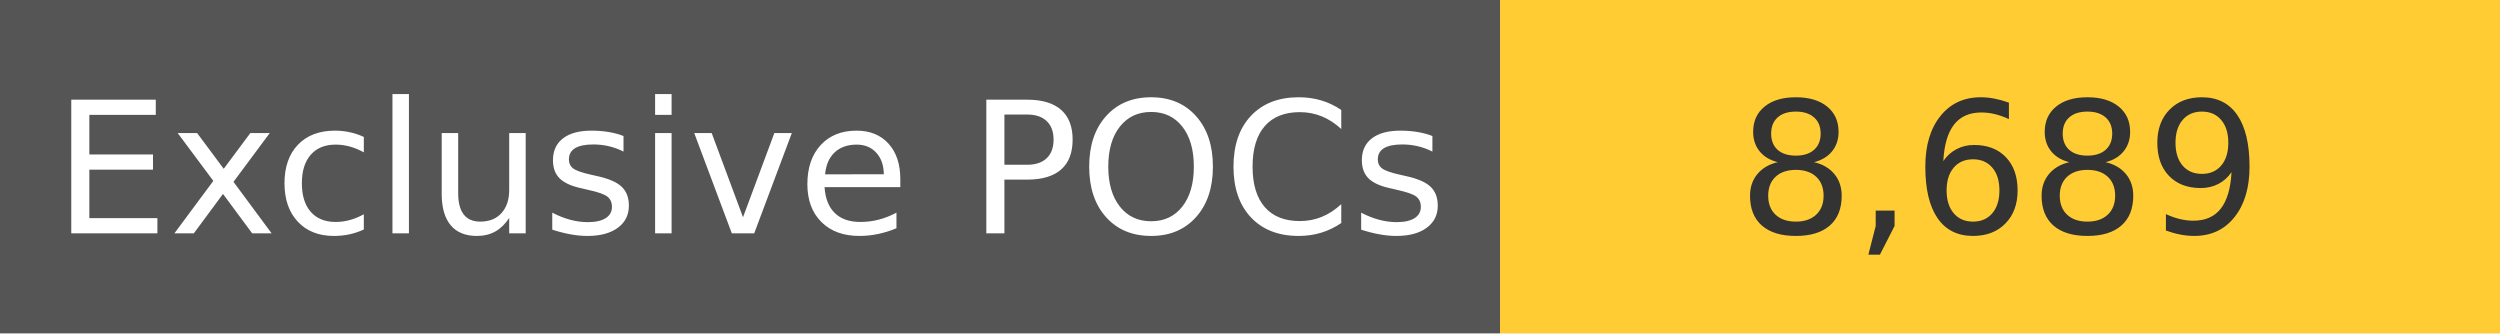
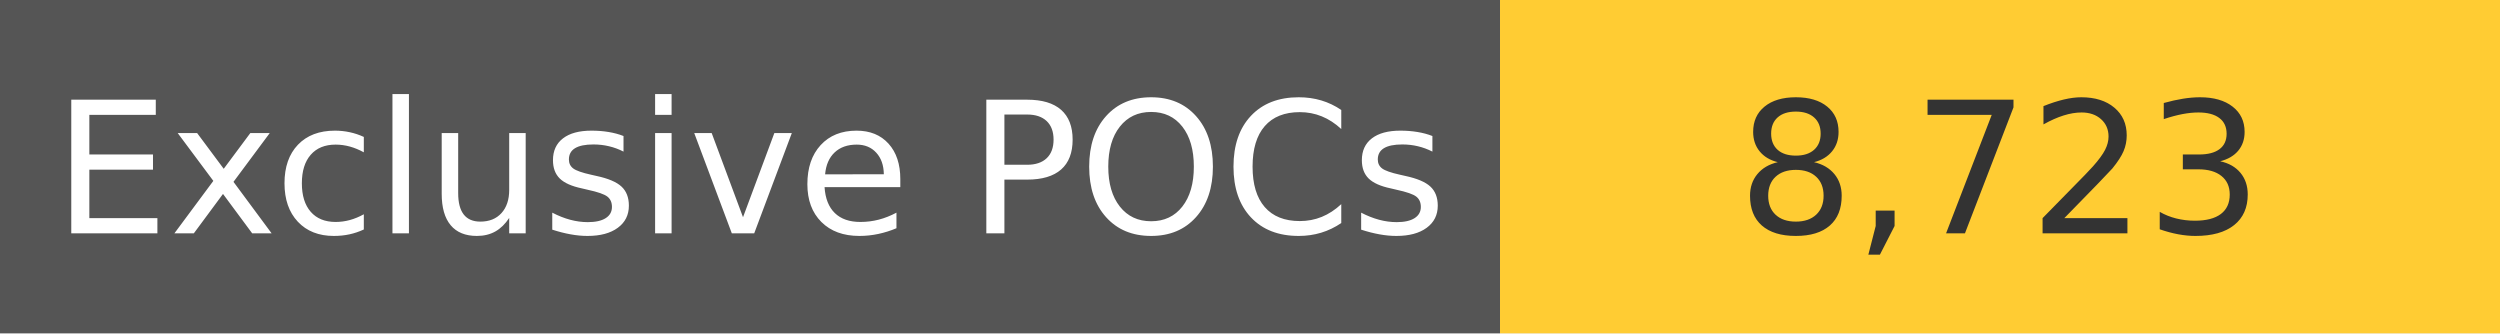
<svg xmlns="http://www.w3.org/2000/svg" width="150" height="20" role="img">
  <linearGradient id="s" x2="0" y2="100%">
    <stop offset="0" stop-color="#bbb" stop-opacity=".1" />
    <stop offset="1" stop-opacity=".1" />
  </linearGradient>
  <g>
    <rect width="90" height="20" fill="#555" />
    <rect x="90" width="267" height="20" fill="#ffcc33" />
  </g>
  <g fill="#fff" text-anchor="middle" font-family="Verdana,Geneva,DejaVu Sans,sans-serif" text-rendering="geometricPrecision" font-size="110">
    <text x="450" y="140" transform="scale(.1)" fill="#fff">
            Exclusive POCs
        </text>
    <text x="1200" y="140" transform="scale(.1)" fill="#333">
-             8,689
+             8,723
        </text>
  </g>
</svg>
